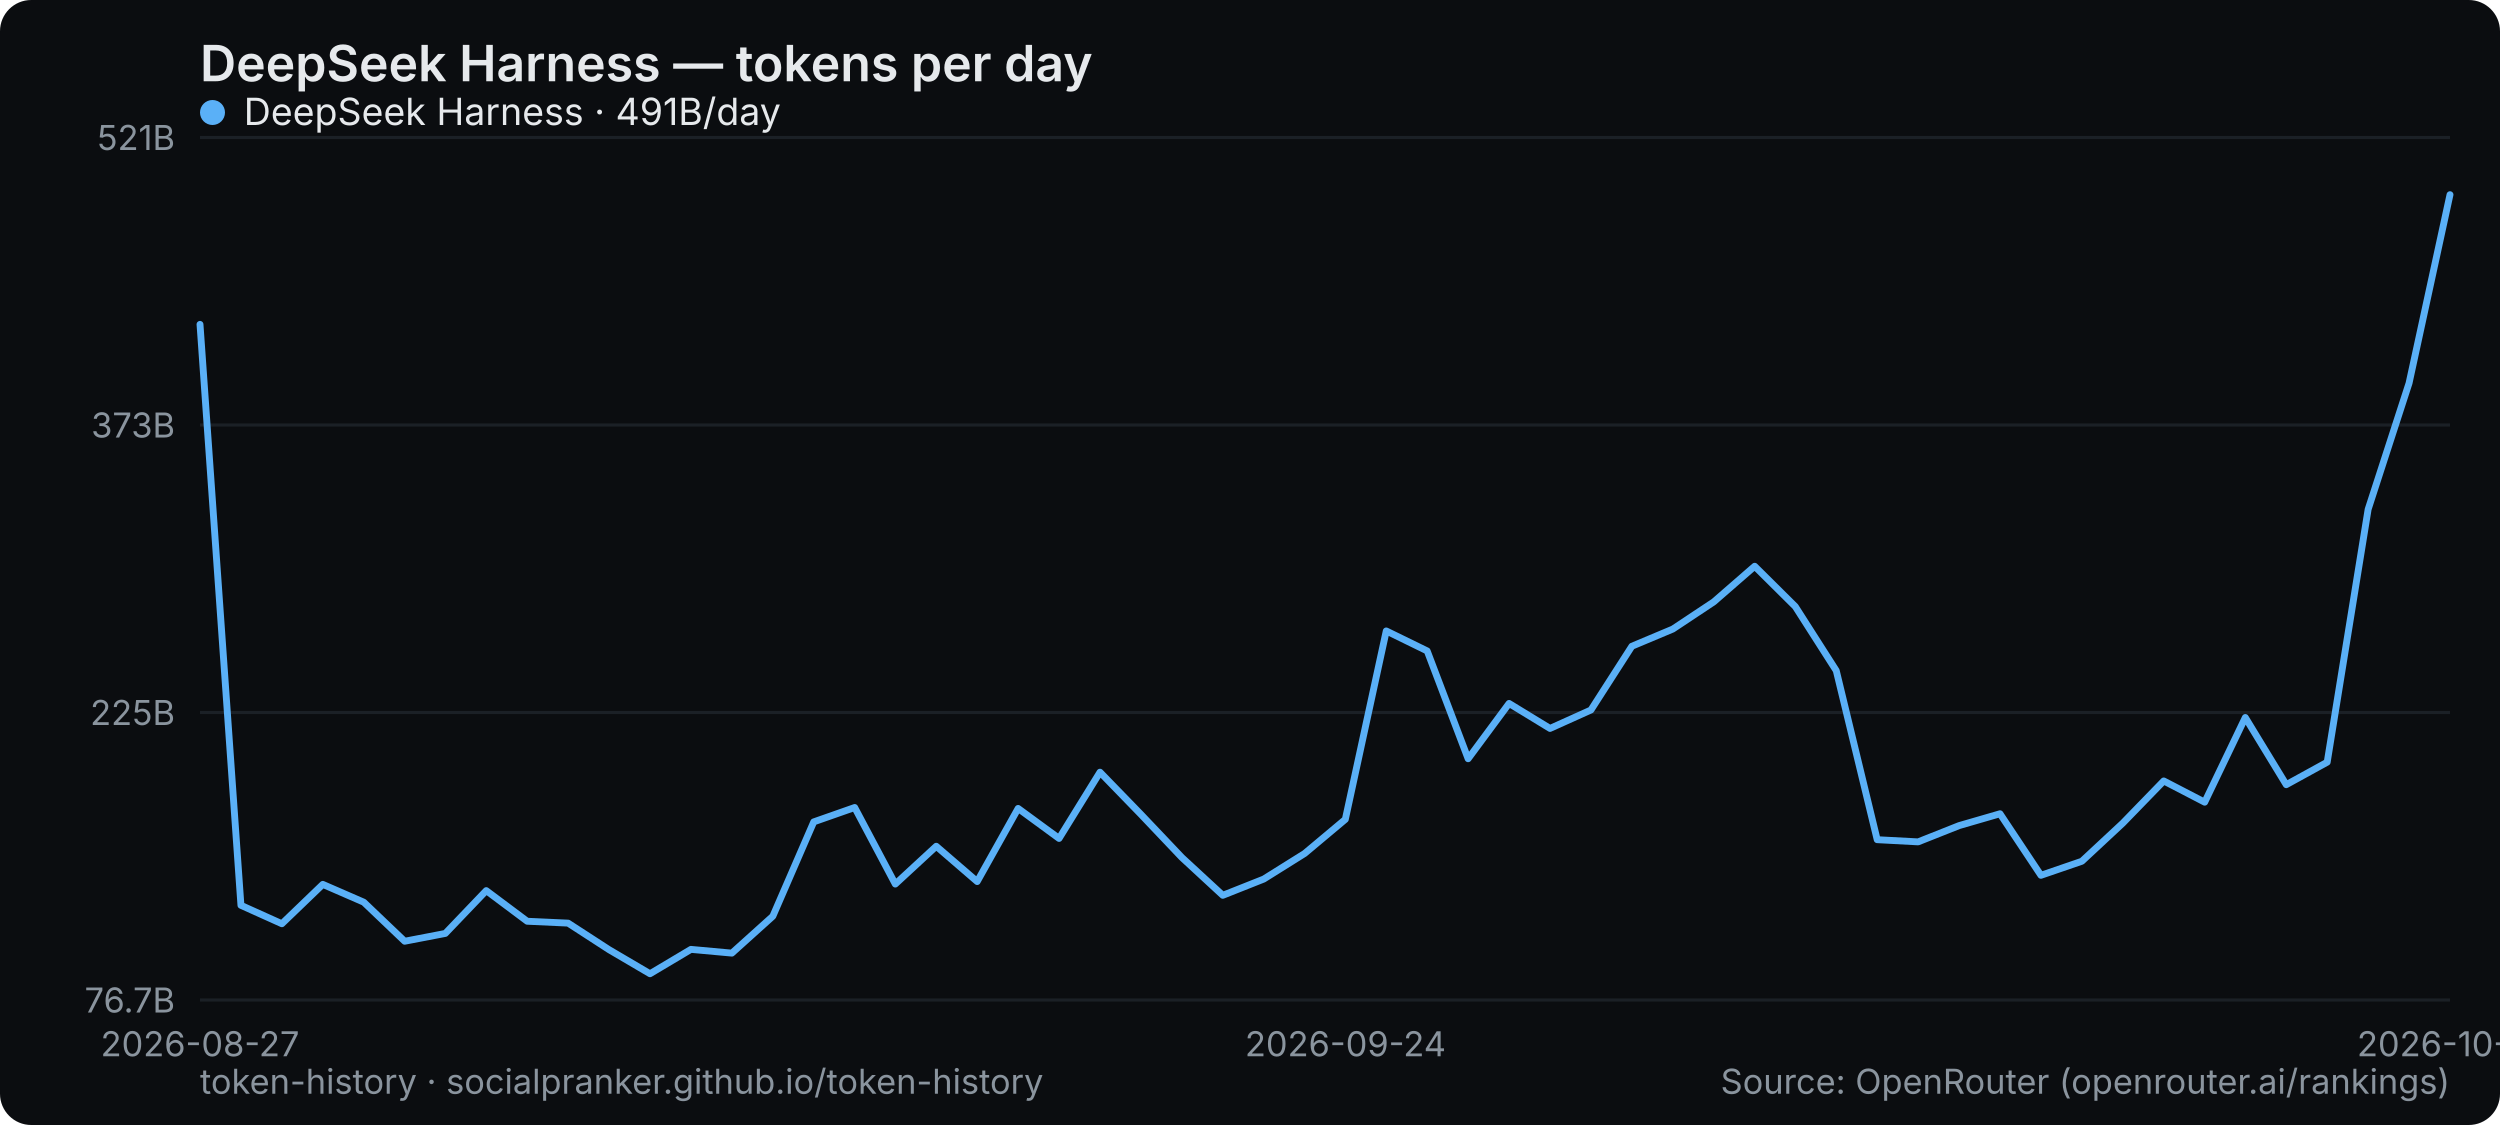
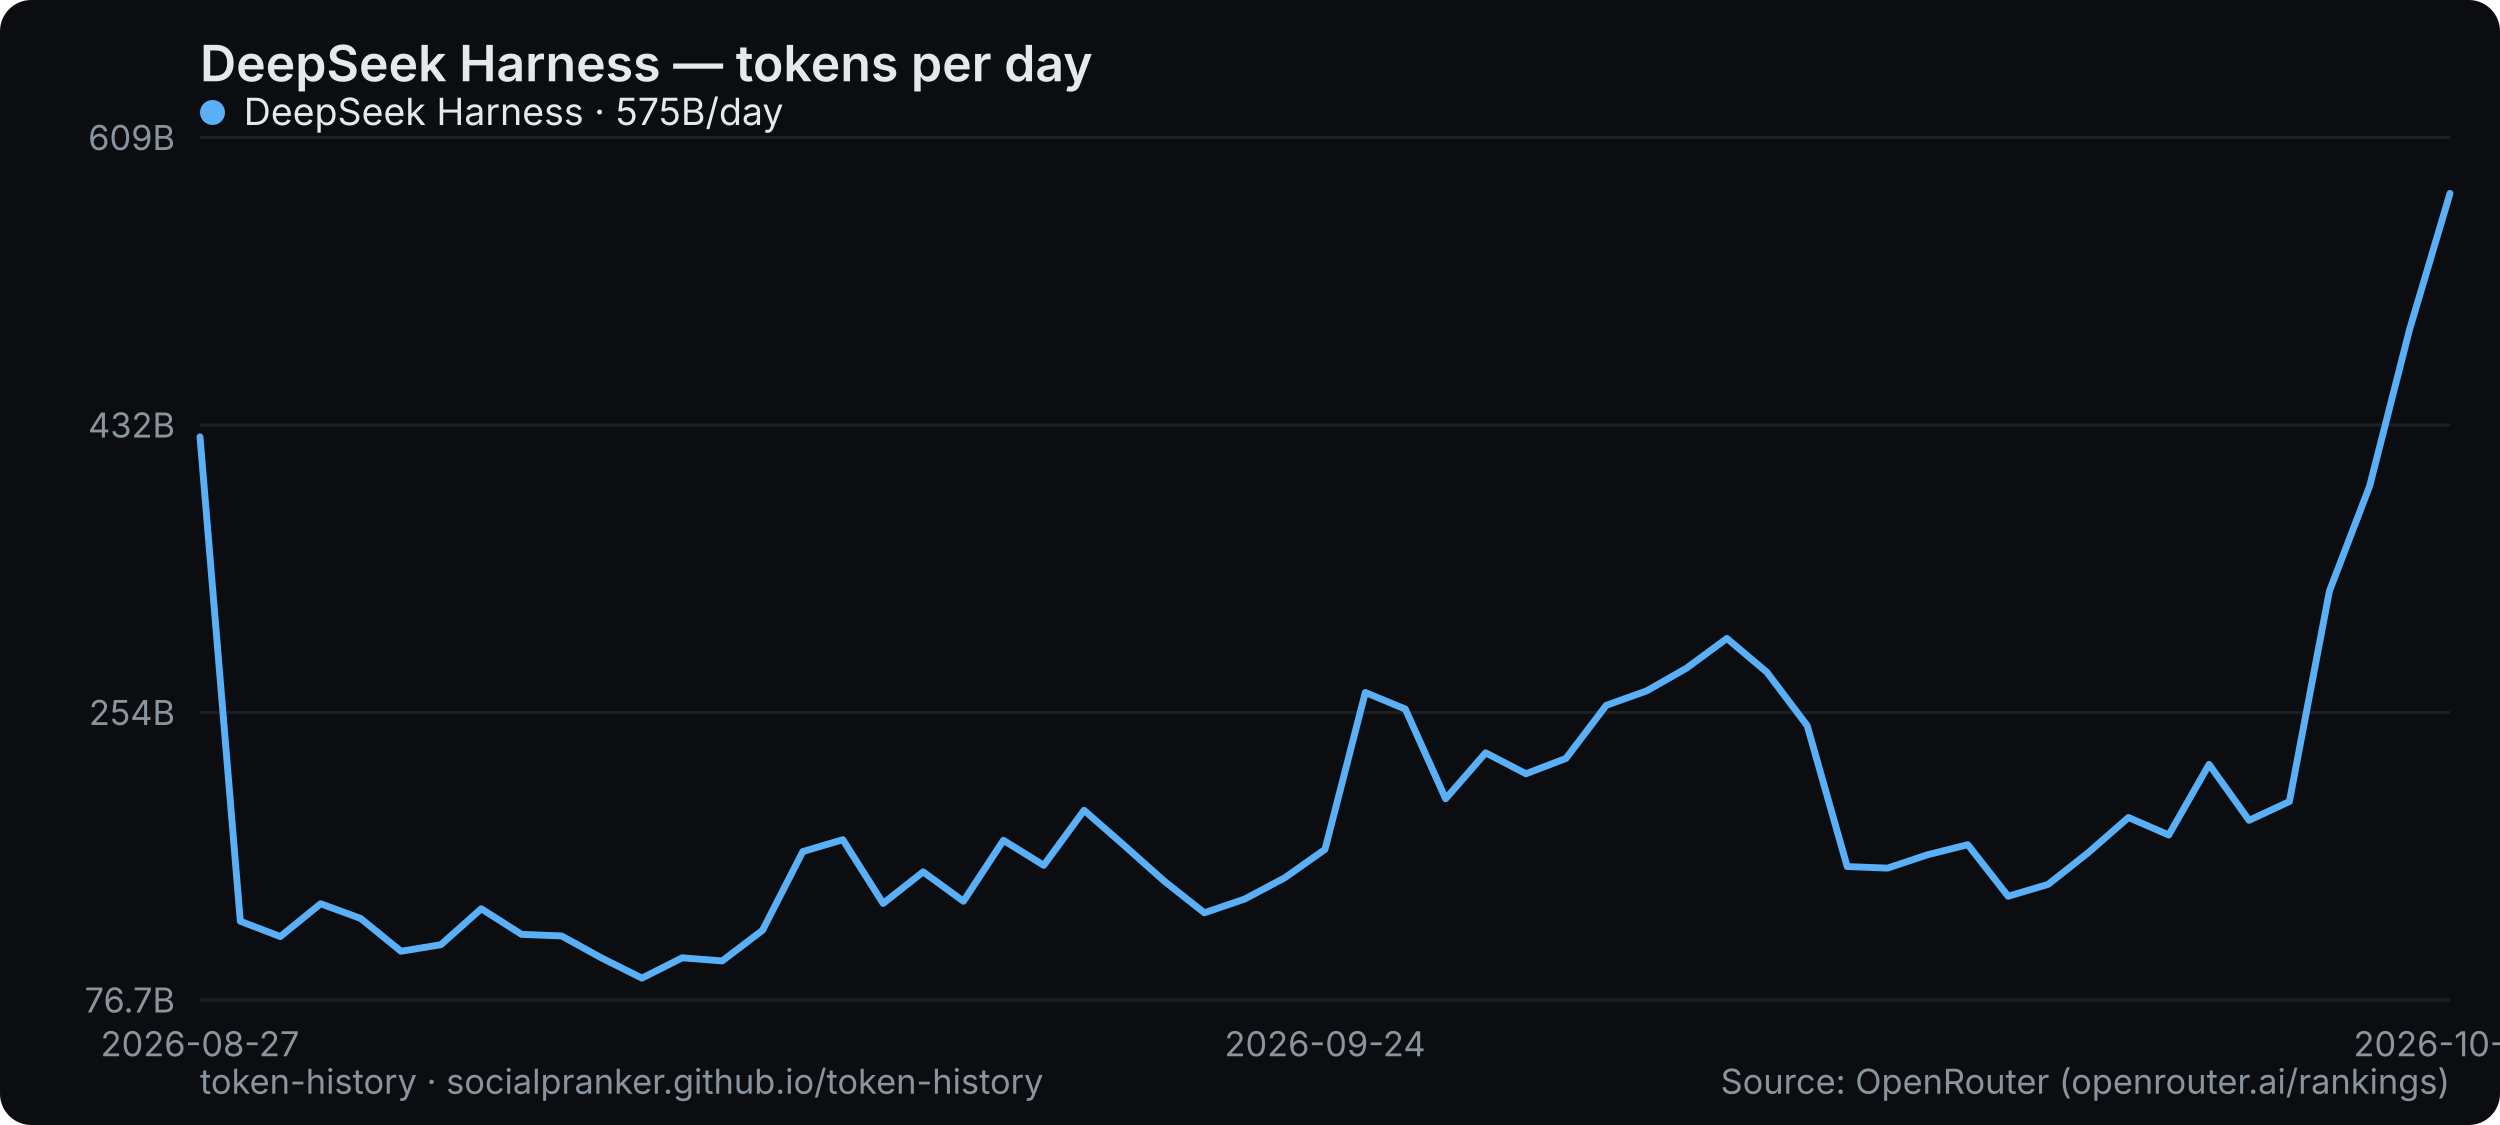
<svg xmlns="http://www.w3.org/2000/svg" width="800" height="360" viewBox="0 0 800 360" role="img" aria-label="DeepSeek Harness — tokens per day">
  <rect width="800" height="360" rx="10" fill="#0b0d10" />
  <text x="64" y="26" font-family="system-ui,-apple-system,Segoe UI,sans-serif" font-size="16" font-weight="600" fill="#e6e9ec">DeepSeek Harness — tokens per day</text>
  <line x1="64" y1="320" x2="784" y2="320" stroke="#1b2026" stroke-width="1" />
  <text x="56" y="324" text-anchor="end" font-family="system-ui,-apple-system,Segoe UI,sans-serif" font-size="11" fill="#8a949e">76.7B</text>
  <line x1="64" y1="228" x2="784" y2="228" stroke="#1b2026" stroke-width="1" />
-   <text x="56" y="232" text-anchor="end" font-family="system-ui,-apple-system,Segoe UI,sans-serif" font-size="11" fill="#8a949e">225B</text>
+   <text x="56" y="232" text-anchor="end" font-family="system-ui,-apple-system,Segoe UI,sans-serif" font-size="11" fill="#8a949e">254B</text>
  <line x1="64" y1="136" x2="784" y2="136" stroke="#1b2026" stroke-width="1" />
-   <text x="56" y="140" text-anchor="end" font-family="system-ui,-apple-system,Segoe UI,sans-serif" font-size="11" fill="#8a949e">373B</text>
+   <text x="56" y="140" text-anchor="end" font-family="system-ui,-apple-system,Segoe UI,sans-serif" font-size="11" fill="#8a949e">432B</text>
  <line x1="64" y1="44" x2="784" y2="44" stroke="#1b2026" stroke-width="1" />
-   <text x="56" y="48" text-anchor="end" font-family="system-ui,-apple-system,Segoe UI,sans-serif" font-size="11" fill="#8a949e">521B</text>
+   <text x="56" y="48" text-anchor="end" font-family="system-ui,-apple-system,Segoe UI,sans-serif" font-size="11" fill="#8a949e">609B</text>
  <text x="64" y="338" text-anchor="middle" font-family="system-ui,-apple-system,Segoe UI,sans-serif" font-size="11" fill="#8a949e">2026-08-27</text>
-   <text x="430.545" y="338" text-anchor="middle" font-family="system-ui,-apple-system,Segoe UI,sans-serif" font-size="11" fill="#8a949e">2026-09-24</text>
-   <text x="784" y="338" text-anchor="middle" font-family="system-ui,-apple-system,Segoe UI,sans-serif" font-size="11" fill="#8a949e">2026-10-21</text>
-   <polyline points="64.0,103.8 77.1,289.7 90.2,295.6 103.3,283.0 116.4,288.7 129.5,301.2 142.5,298.7 155.6,285.0 168.7,294.8 181.8,295.4 194.9,303.9 208.0,311.6 221.1,303.8 234.2,305.0 247.3,293.2 260.4,263.0 273.5,258.4 286.5,282.9 299.6,270.8 312.7,282.1 325.8,258.7 338.9,268.3 352.0,247.1 365.1,260.6 378.2,274.4 391.3,286.5 404.4,281.3 417.5,273.1 430.5,262.2 443.6,201.9 456.7,208.3 469.8,242.8 482.9,225.1 496.0,233.1 509.1,227.2 522.2,206.8 535.3,201.3 548.4,192.6 561.5,181.2 574.5,194.1 587.6,214.6 600.7,268.7 613.8,269.4 626.9,264.2 640.0,260.4 653.1,280.1 666.2,275.6 679.3,263.4 692.4,249.9 705.5,256.7 718.5,229.6 731.6,251.1 744.7,243.9 757.8,163.0 770.9,122.6 784.0,62.3" fill="none" stroke="#5ab0f7" stroke-width="2.2" stroke-linejoin="round" stroke-linecap="round" />
+   <text x="424" y="338" text-anchor="middle" font-family="system-ui,-apple-system,Segoe UI,sans-serif" font-size="11" fill="#8a949e">2026-09-24</text>
+   <text x="784" y="338" text-anchor="middle" font-family="system-ui,-apple-system,Segoe UI,sans-serif" font-size="11" fill="#8a949e">2026-10-22</text>
+   <polyline points="64.0,139.8 76.9,294.8 89.7,299.7 102.6,289.2 115.4,293.9 128.3,304.4 141.1,302.3 154.0,290.8 166.9,299.0 179.7,299.5 192.6,306.6 205.4,313.0 218.3,306.5 231.1,307.5 244.0,297.7 256.9,272.5 269.7,268.7 282.6,289.1 295.4,279.0 308.3,288.4 321.1,268.9 334.0,276.9 346.9,259.3 359.7,270.5 372.6,282.0 385.4,292.1 398.3,287.7 411.1,280.9 424.0,271.8 436.9,221.6 449.7,226.9 462.6,255.6 475.4,240.9 488.3,247.6 501.1,242.7 514.0,225.7 526.9,221.1 539.7,213.8 552.6,204.3 565.4,215.1 578.3,232.2 591.1,277.3 604.0,277.8 616.9,273.5 629.7,270.3 642.6,286.8 655.4,283.0 668.3,272.8 681.1,261.6 694.0,267.2 706.9,244.6 719.7,262.5 732.6,256.5 745.4,189.2 758.3,155.5 771.1,105.3 784.0,61.9" fill="none" stroke="#5ab0f7" stroke-width="2.2" stroke-linejoin="round" stroke-linecap="round" />
  <g font-family="system-ui,-apple-system,Segoe UI,sans-serif" font-size="12">
    <circle cx="68" cy="36" r="4" fill="#5ab0f7" />
-     <text x="78" y="40" fill="#e6e9ec">DeepSeek Harness · 491B/day</text>
+     <text x="78" y="40" fill="#e6e9ec">DeepSeek Harness · 575B/day</text>
  </g>
  <text x="64" y="350" font-family="system-ui,-apple-system,Segoe UI,sans-serif" font-size="11" fill="#8a949e">token-history · socialpranker.github.io/token-history</text>
  <text x="784" y="350" text-anchor="end" font-family="system-ui,-apple-system,Segoe UI,sans-serif" font-size="11" fill="#8a949e">Source: OpenRouter (openrouter.ai/rankings)</text>
</svg>
